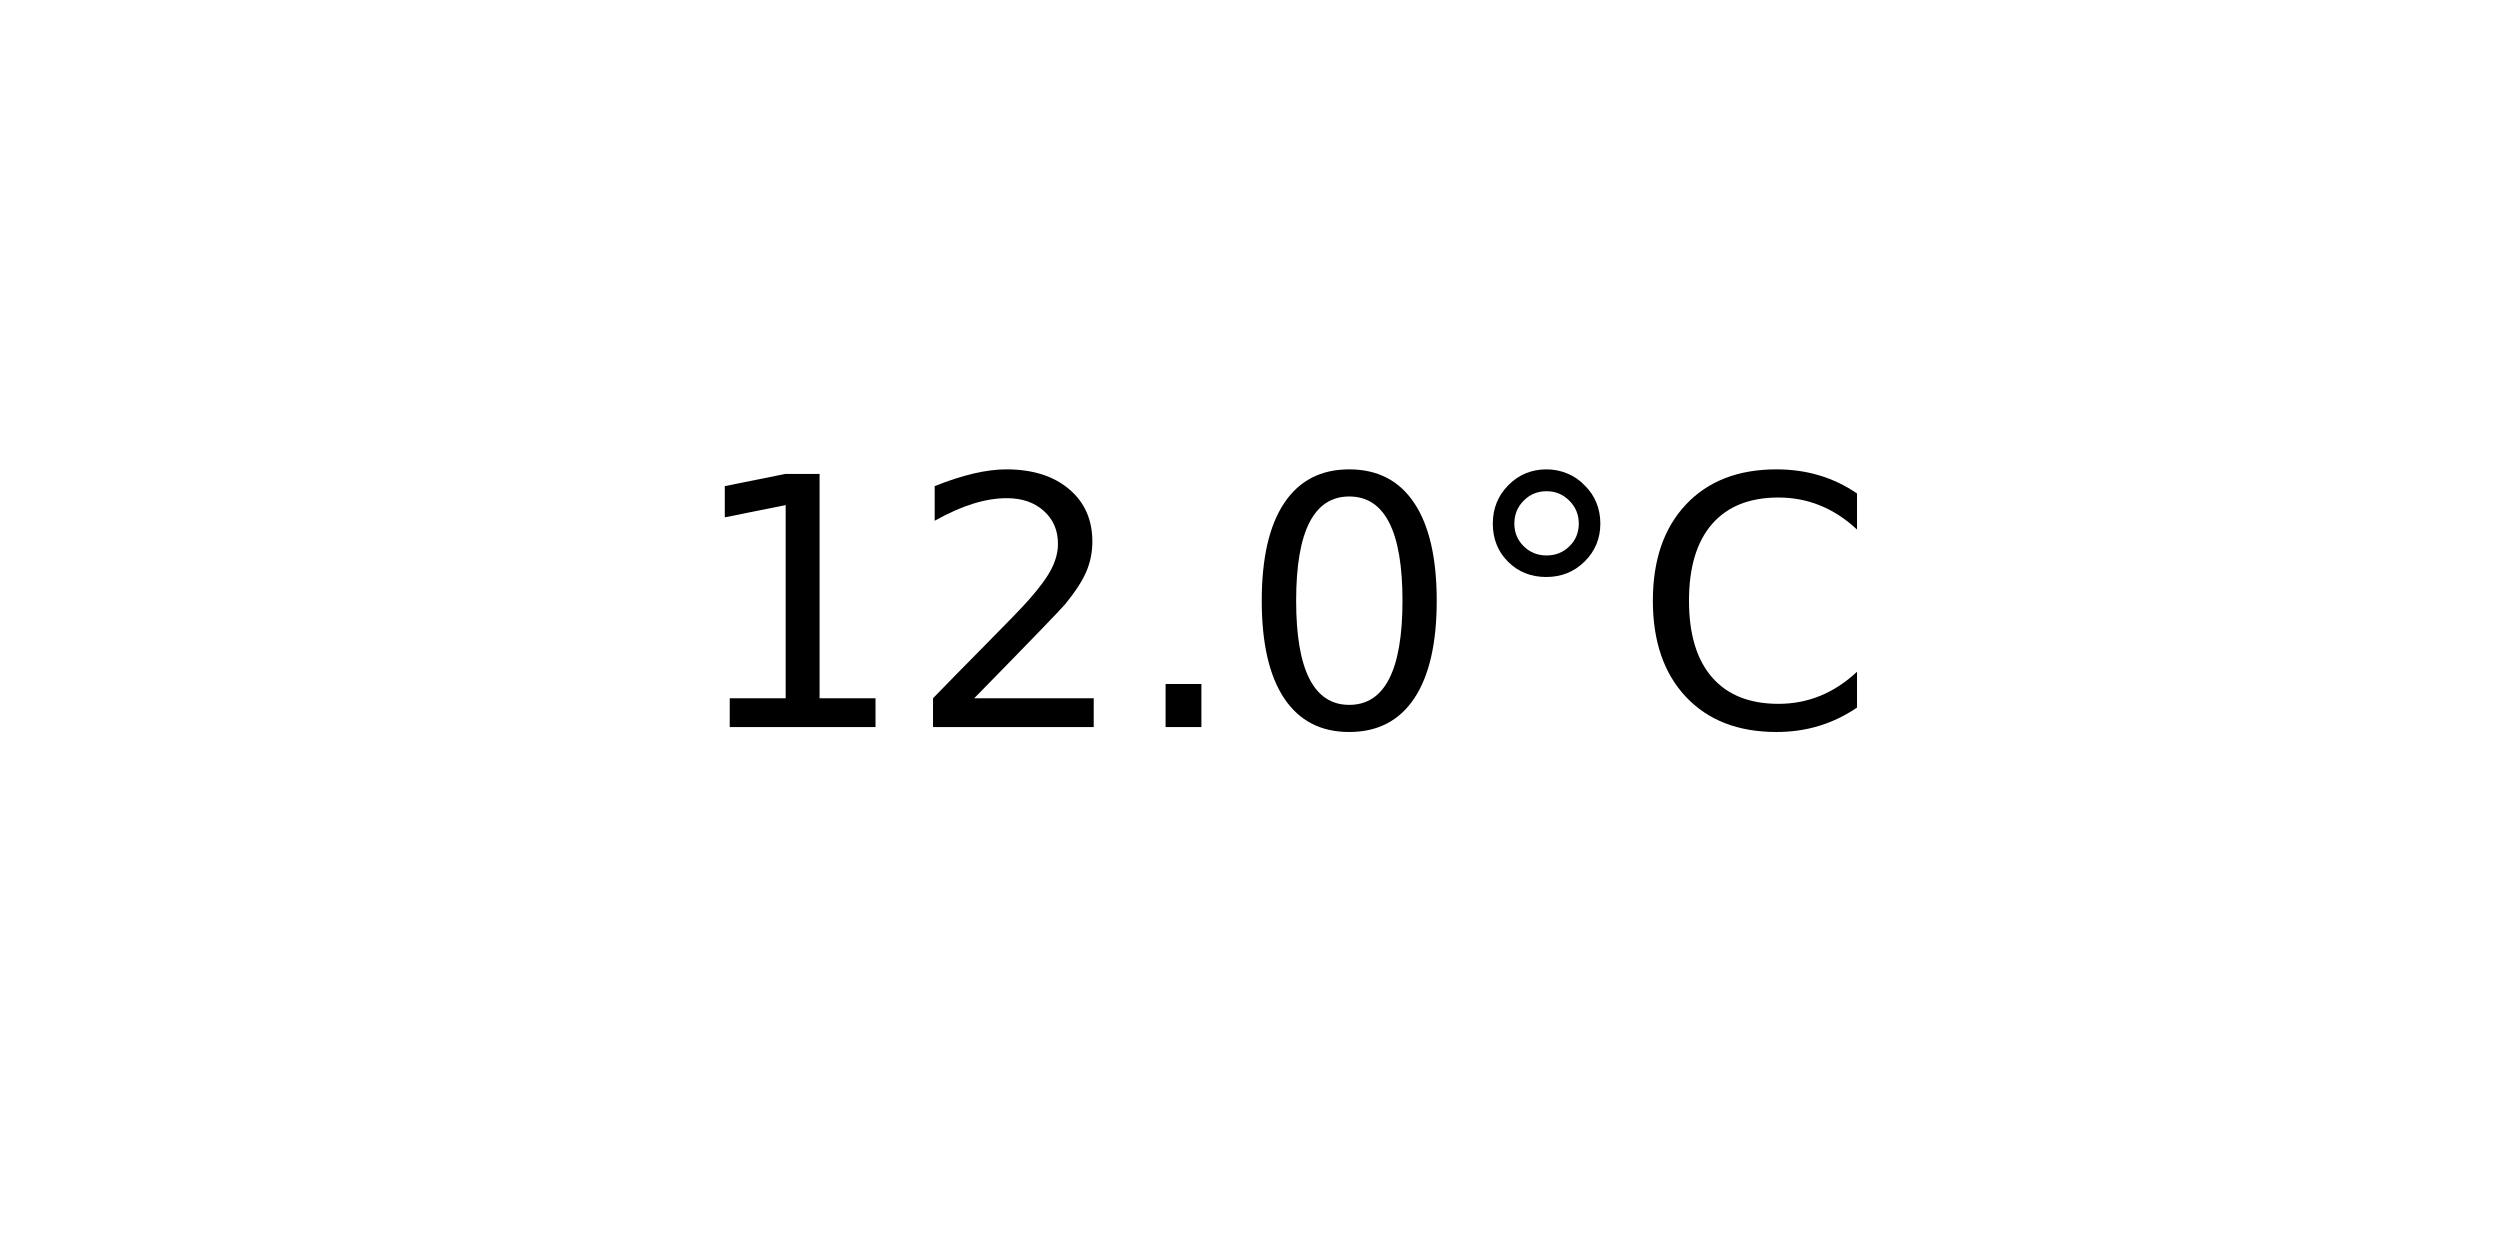
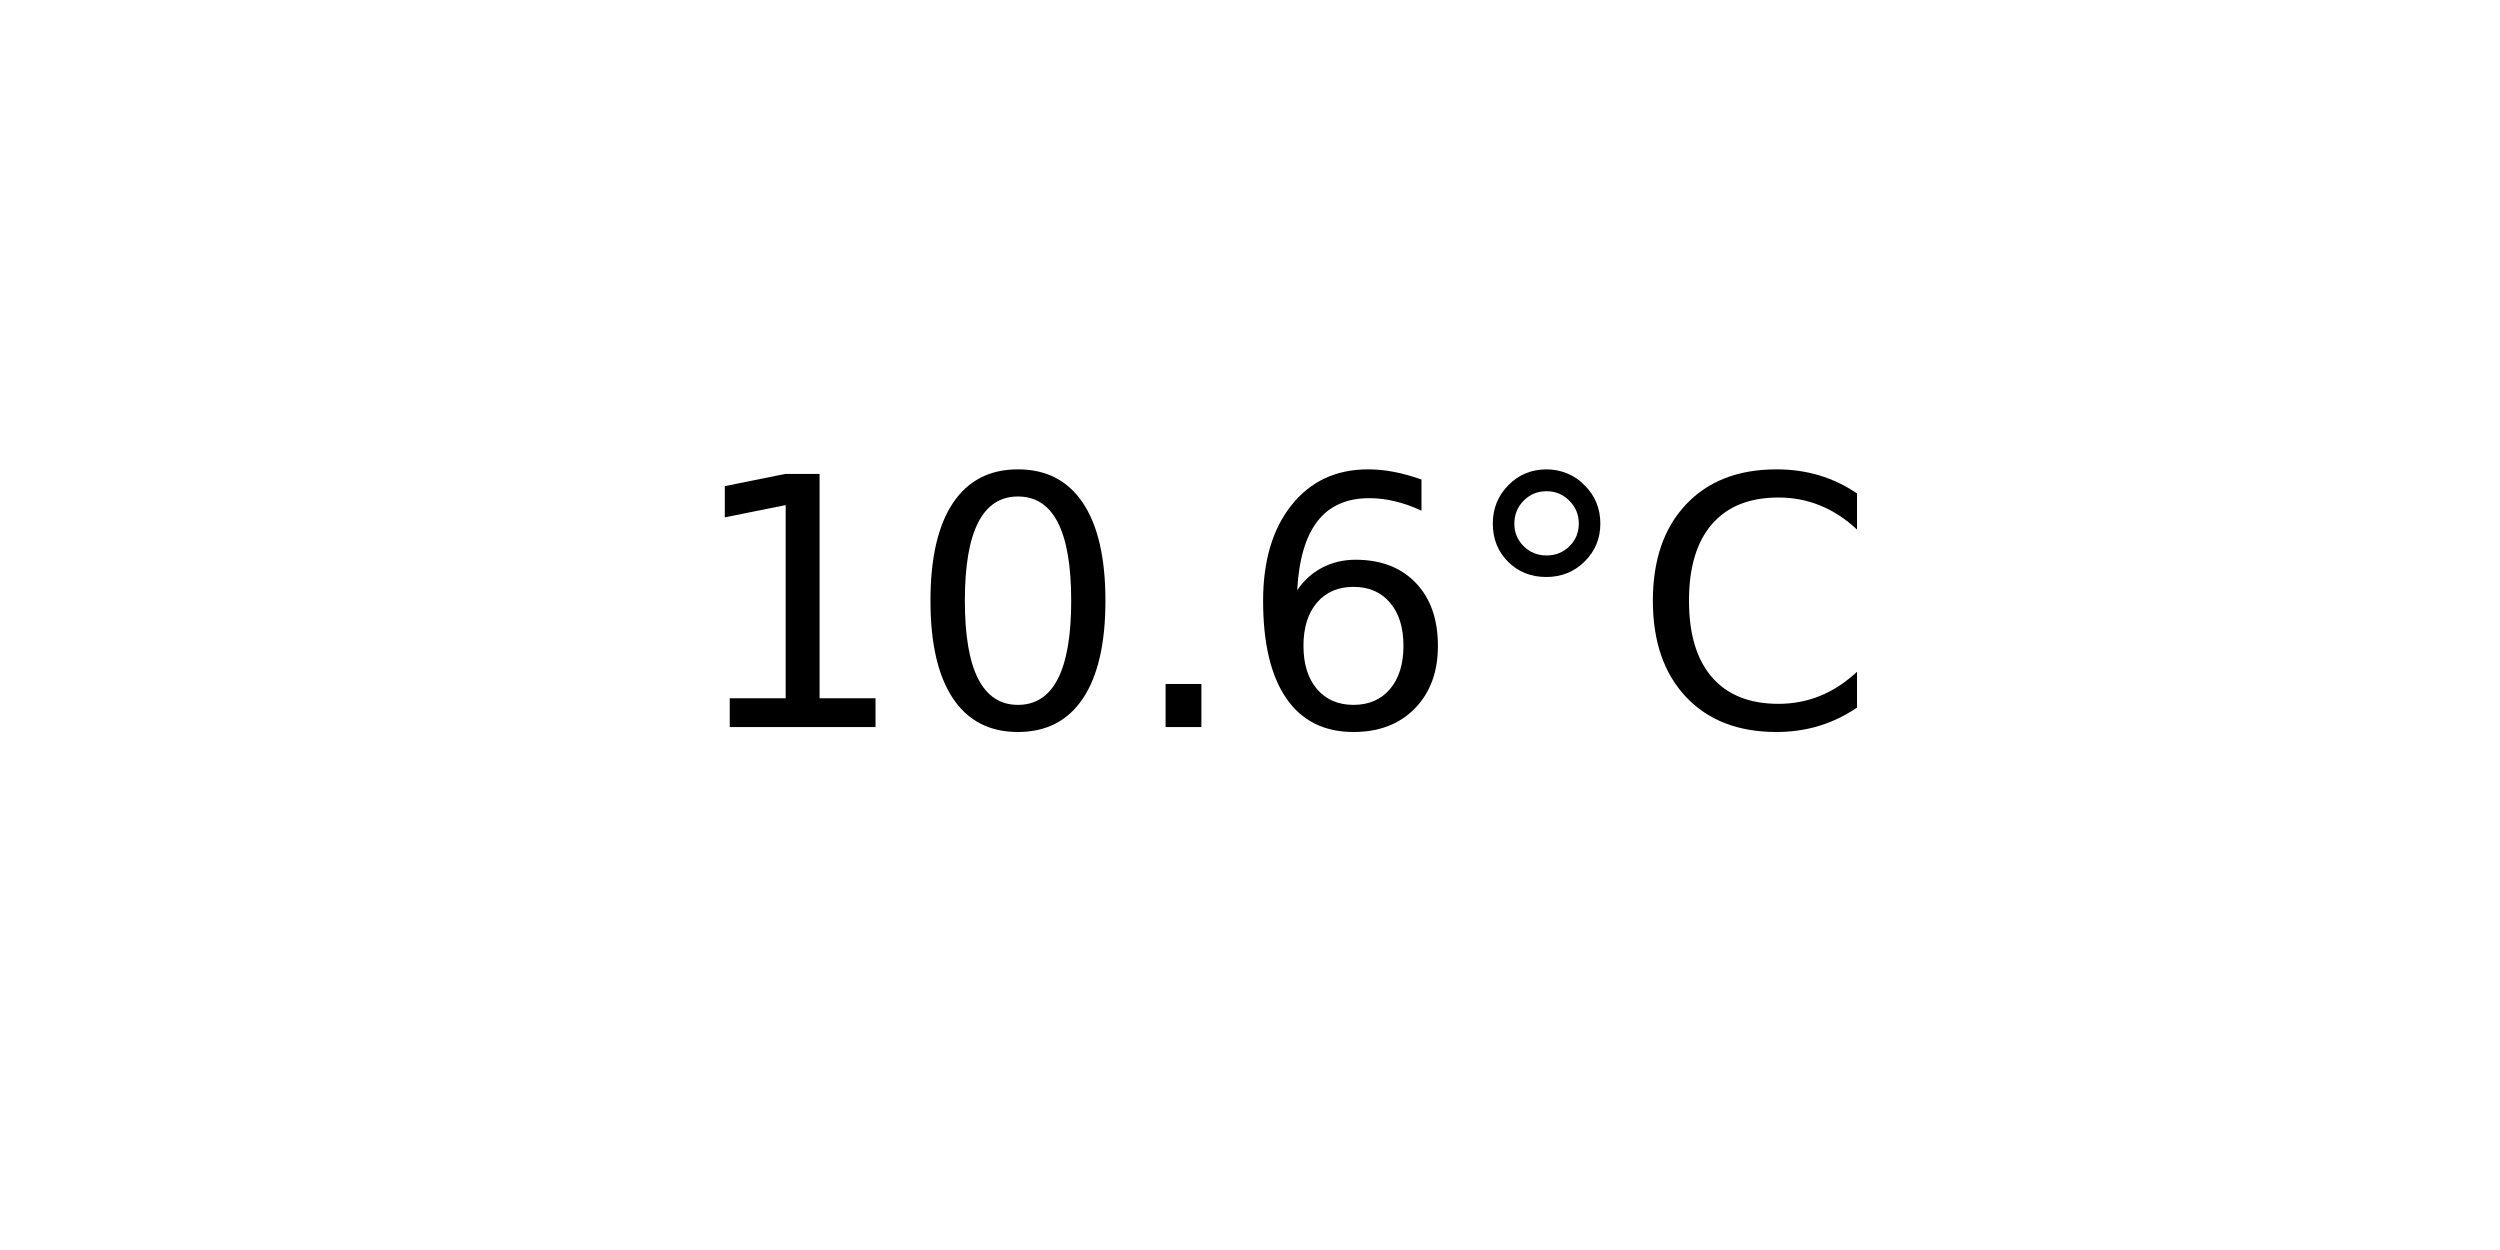
<svg xmlns="http://www.w3.org/2000/svg" xmlns:xlink="http://www.w3.org/1999/xlink" width="72pt" height="36pt" viewBox="0 0 72 36" version="1.1">
  <defs>
    <style type="text/css">*{stroke-linejoin: round; stroke-linecap: butt}</style>
  </defs>
  <g id="figure_1">
    <g id="axes_1">
      <g id="text_1">
        <g transform="translate(19.77578 20.93937) scale(0.1 -0.1)">
          <defs>
            <path id="DejaVuSans-31" d="M 794 531  L 1825 531  L 1825 4091  L 703 3866  L 703 4441  L 1819 4666  L 2450 4666  L 2450 531  L 3481 531  L 3481 0  L 794 0  L 794 531  z " transform="scale(0.015625)" />
-             <path id="DejaVuSans-32" d="M 1228 531  L 3431 531  L 3431 0  L 469 0  L 469 531  Q 828 903 1448 1529  Q 2069 2156 2228 2338  Q 2531 2678 2651 2914  Q 2772 3150 2772 3378  Q 2772 3750 2511 3984  Q 2250 4219 1831 4219  Q 1534 4219 1204 4116  Q 875 4013 500 3803  L 500 4441  Q 881 4594 1212 4672  Q 1544 4750 1819 4750  Q 2544 4750 2975 4387  Q 3406 4025 3406 3419  Q 3406 3131 3298 2873  Q 3191 2616 2906 2266  Q 2828 2175 2409 1742  Q 1991 1309 1228 531  z " transform="scale(0.015625)" />
+             <path id="DejaVuSans-30" d="M 2034 4250  Q 1547 4250 1301 3770  Q 1056 3291 1056 2328  Q 1056 1369 1301 889  Q 1547 409 2034 409  Q 2525 409 2770 889  Q 3016 1369 3016 2328  Q 3016 3291 2770 3770  Q 2525 4250 2034 4250  z M 2034 4750  Q 2819 4750 3233 4129  Q 3647 3509 3647 2328  Q 3647 1150 3233 529  Q 2819 -91 2034 -91  Q 1250 -91 836 529  Q 422 1150 422 2328  Q 422 3509 836 4129  Q 1250 4750 2034 4750  z " transform="scale(0.015625)" />
            <path id="DejaVuSans-2e" d="M 684 794  L 1344 794  L 1344 0  L 684 0  L 684 794  z " transform="scale(0.015625)" />
-             <path id="DejaVuSans-30" d="M 2034 4250  Q 1547 4250 1301 3770  Q 1056 3291 1056 2328  Q 1056 1369 1301 889  Q 1547 409 2034 409  Q 2525 409 2770 889  Q 3016 1369 3016 2328  Q 3016 3291 2770 3770  Q 2525 4250 2034 4250  z M 2034 4750  Q 2819 4750 3233 4129  Q 3647 3509 3647 2328  Q 3647 1150 3233 529  Q 2819 -91 2034 -91  Q 1250 -91 836 529  Q 422 1150 422 2328  Q 422 3509 836 4129  Q 1250 4750 2034 4750  z " transform="scale(0.015625)" />
+             <path id="DejaVuSans-36" d="M 2113 2584  Q 1688 2584 1439 2293  Q 1191 2003 1191 1497  Q 1191 994 1439 701  Q 1688 409 2113 409  Q 2538 409 2786 701  Q 3034 994 3034 1497  Q 3034 2003 2786 2293  Q 2538 2584 2113 2584  z M 3366 4563  L 3366 3988  Q 3128 4100 2886 4159  Q 2644 4219 2406 4219  Q 1781 4219 1451 3797  Q 1122 3375 1075 2522  Q 1259 2794 1537 2939  Q 1816 3084 2150 3084  Q 2853 3084 3261 2657  Q 3669 2231 3669 1497  Q 3669 778 3244 343  Q 2819 -91 2113 -91  Q 1303 -91 875 529  Q 447 1150 447 2328  Q 447 3434 972 4092  Q 1497 4750 2381 4750  Q 2619 4750 2861 4703  Q 3103 4656 3366 4563  z " transform="scale(0.015625)" />
            <path id="DejaVuSans-b0" d="M 1600 4347  Q 1350 4347 1178 4173  Q 1006 4000 1006 3750  Q 1006 3503 1178 3333  Q 1350 3163 1600 3163  Q 1850 3163 2022 3333  Q 2194 3503 2194 3750  Q 2194 3997 2020 4172  Q 1847 4347 1600 4347  z M 1600 4750  Q 1800 4750 1984 4673  Q 2169 4597 2303 4453  Q 2447 4313 2519 4134  Q 2591 3956 2591 3750  Q 2591 3338 2302 3052  Q 2013 2766 1594 2766  Q 1172 2766 890 3047  Q 609 3328 609 3750  Q 609 4169 896 4459  Q 1184 4750 1600 4750  z " transform="scale(0.015625)" />
            <path id="DejaVuSans-43" d="M 4122 4306  L 4122 3641  Q 3803 3938 3442 4084  Q 3081 4231 2675 4231  Q 1875 4231 1450 3742  Q 1025 3253 1025 2328  Q 1025 1406 1450 917  Q 1875 428 2675 428  Q 3081 428 3442 575  Q 3803 722 4122 1019  L 4122 359  Q 3791 134 3420 21  Q 3050 -91 2638 -91  Q 1578 -91 968 557  Q 359 1206 359 2328  Q 359 3453 968 4101  Q 1578 4750 2638 4750  Q 3056 4750 3426 4639  Q 3797 4528 4122 4306  z " transform="scale(0.015625)" />
          </defs>
          <use xlink:href="#DejaVuSans-31" />
-           <use xlink:href="#DejaVuSans-32" x="63.623" />
+           <use xlink:href="#DejaVuSans-30" x="63.623" />
          <use xlink:href="#DejaVuSans-2e" x="127.246" />
-           <use xlink:href="#DejaVuSans-30" x="159.033" />
+           <use xlink:href="#DejaVuSans-36" x="159.033" />
          <use xlink:href="#DejaVuSans-b0" x="222.656" />
          <use xlink:href="#DejaVuSans-43" x="272.656" />
        </g>
      </g>
    </g>
  </g>
</svg>
